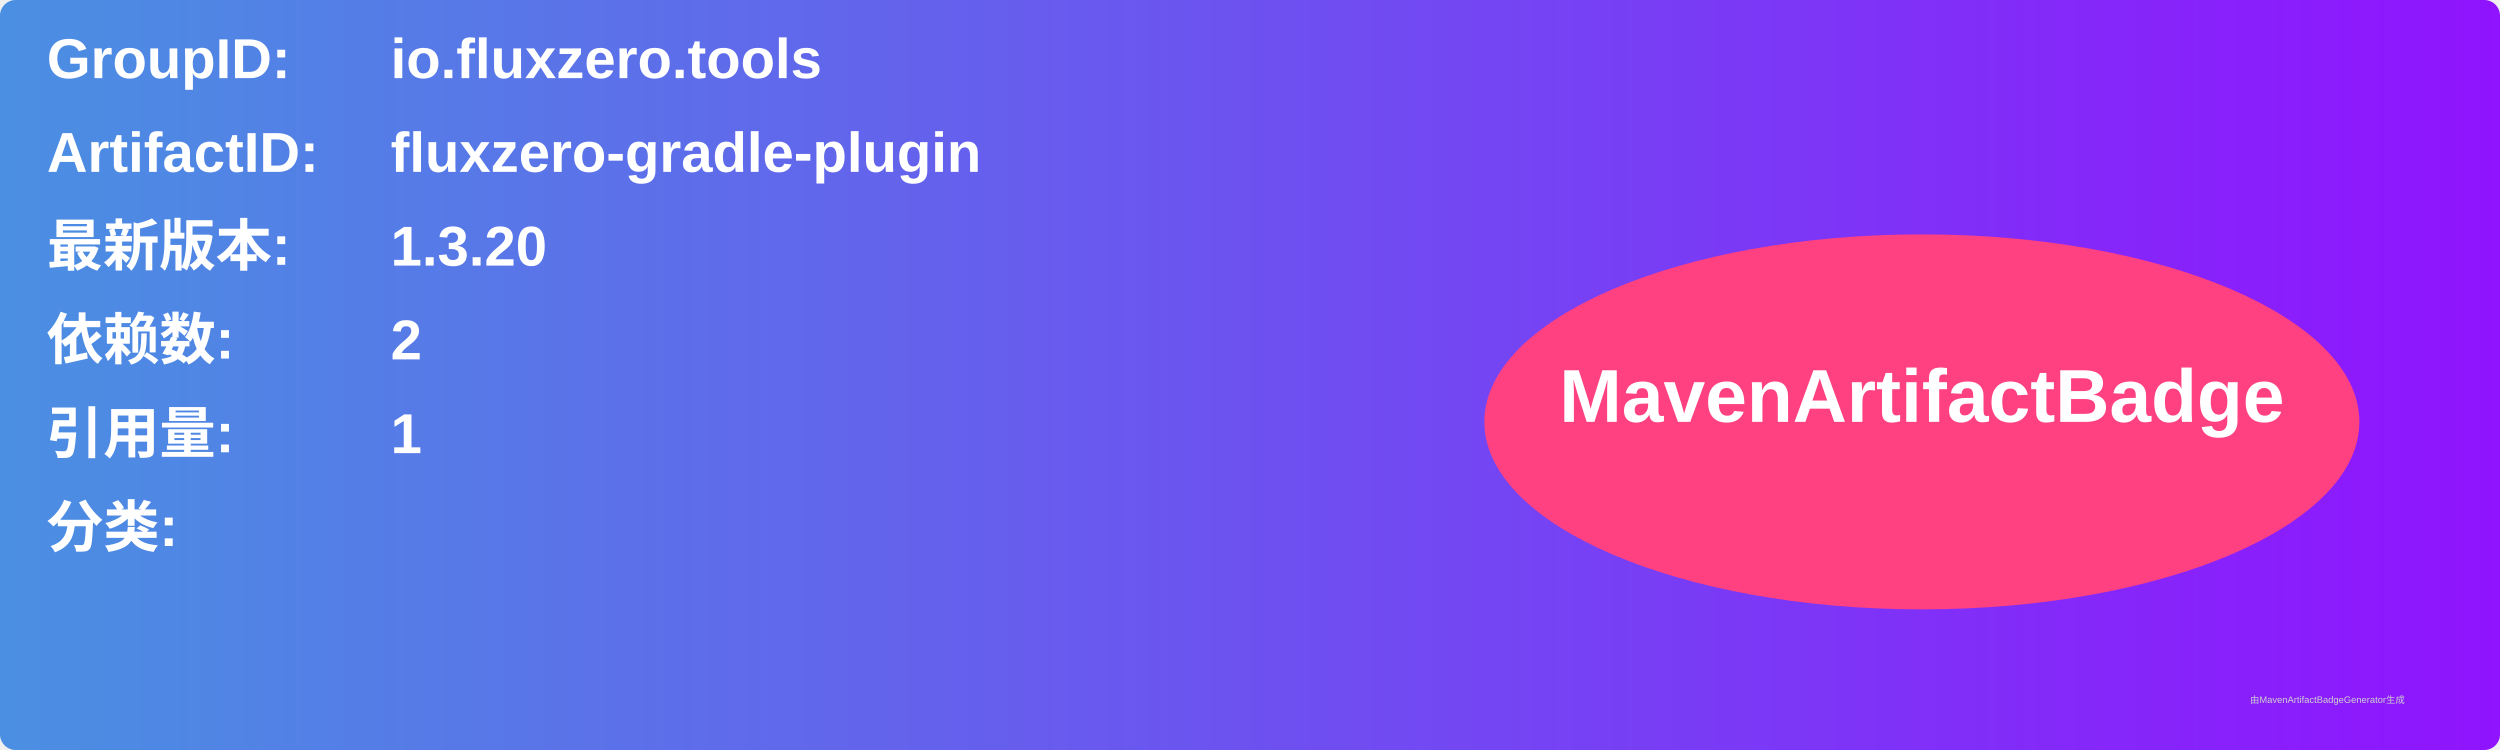
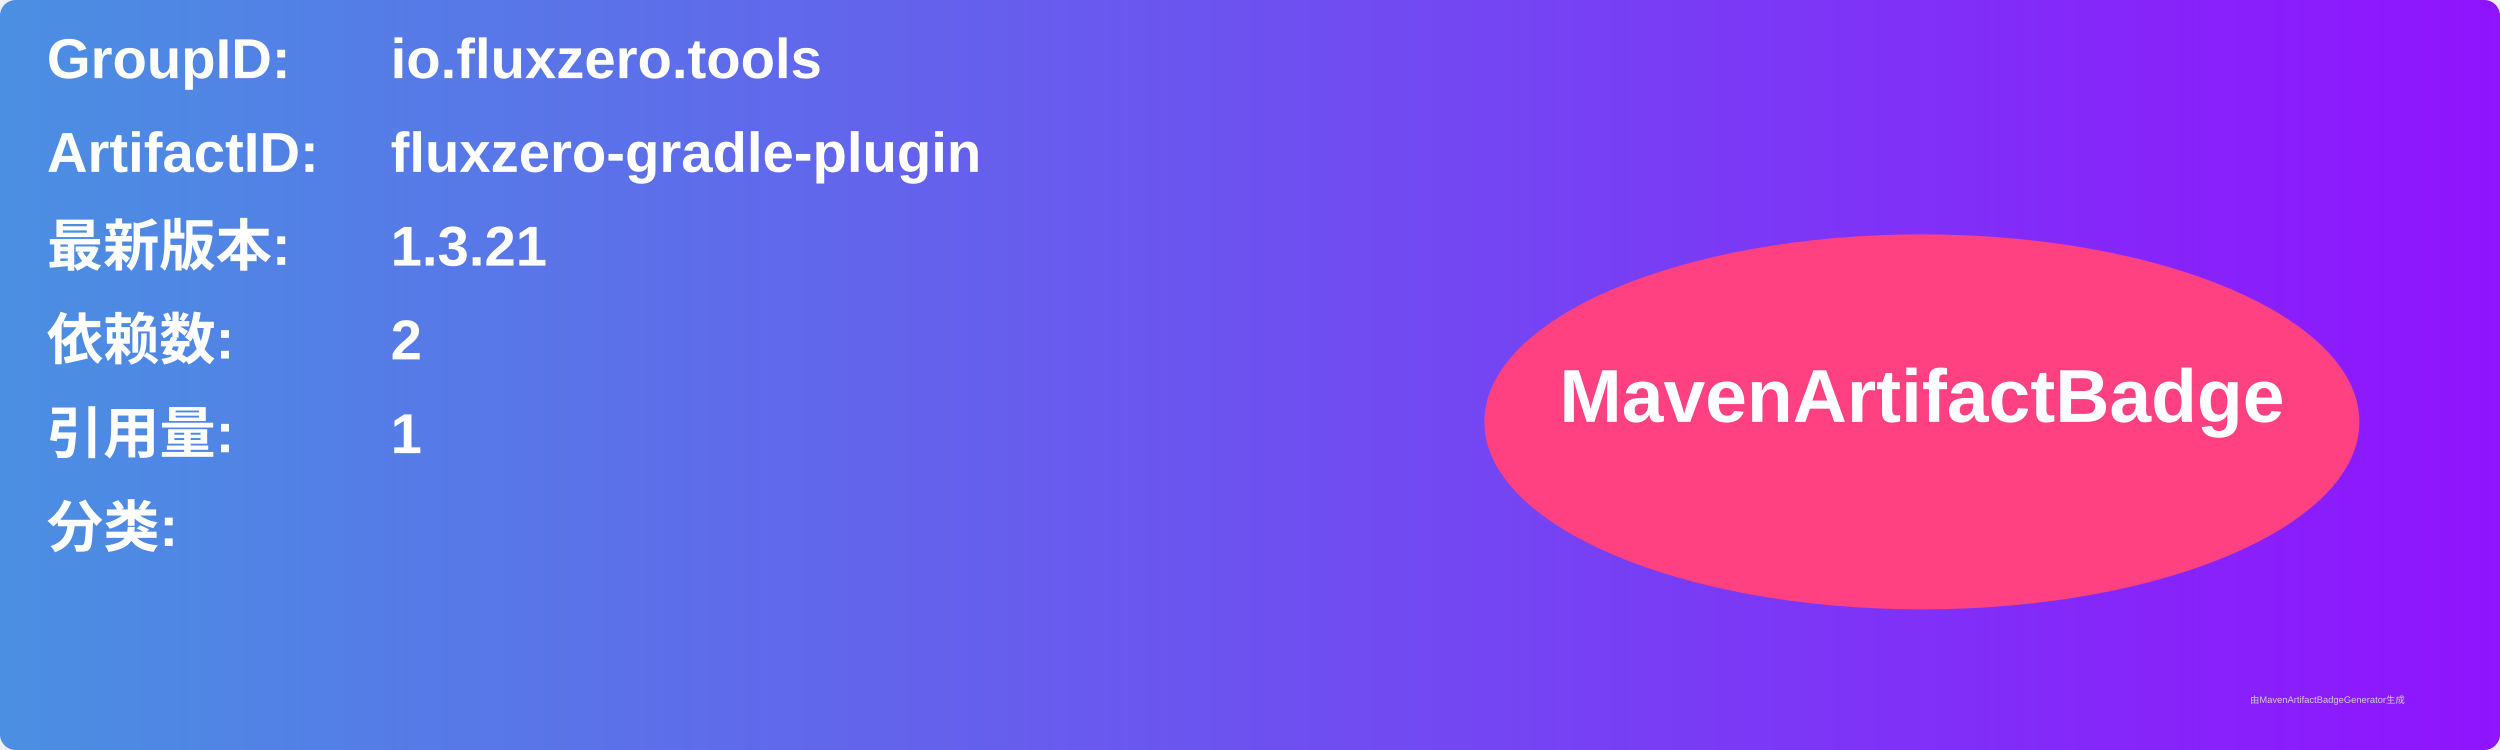
<svg xmlns="http://www.w3.org/2000/svg" width="800" height="240" viewBox="0 0 800 240">
  <linearGradient id="grad" x1="0%" y1="0%" x2="100%" y2="0%">
    <stop offset="0%" stop-color="#4a90e2" />
    <stop offset="100%" stop-color="#9013fe" />
  </linearGradient>
  <rect width="100%" height="100%" rx="5" ry="5" fill="url(#grad)" />
  <g transform="translate(15, 15)">
    <text x="0" y="10" font-family="Arial" font-size="18" fill="white" font-weight="bold" width="260">GroupID:</text>
    <text x="110" y="10" font-family="Arial" font-size="18" fill="white" font-weight="bold" width="460">io.fluxzero.tools</text>
    <text x="0" y="40" font-family="Arial" font-size="18" fill="white" font-weight="bold" width="260">ArtifactID:</text>
    <text x="110" y="40" font-family="Arial" font-size="18" fill="white" font-weight="bold" width="460">fluxzero-gradle-plugin</text>
    <text x="0" y="70" font-family="Arial" font-size="18" fill="white" font-weight="bold">最新版本:</text>
    <text x="110" y="70" font-family="Arial" font-size="18" fill="white" font-weight="bold">
-       <tspan font-weight="bold">1.3.20</tspan>
+       <tspan font-weight="bold">1.3.21</tspan>
    </text>
    <text x="0" y="100" font-family="Arial" font-size="18" fill="white" font-weight="bold">依赖数: </text>
    <text x="110" y="100" font-family="Arial" font-size="18" fill="white">
      <tspan font-weight="bold">2</tspan>
    </text>
    <text x="0" y="130" font-family="Arial" font-size="18" fill="white" font-weight="bold">引用量: </text>
    <text x="110" y="130" font-family="Arial" font-size="18" fill="white">
      <tspan font-weight="bold">1</tspan>
    </text>
    <text x="0" y="160" font-family="Arial" font-size="18" fill="white" font-weight="bold">分类:</text>
    <text x="10" y="190" font-family="Arial" font-size="10" fill="white">
      <tspan font-weight="bold" />
    </text>
    <ellipse cx="600" cy="120" rx="140" ry="60" fill="#ff4081" />
    <text x="600" y="120" text-anchor="middle" font-family="Arial" font-size="24" fill="white" font-weight="bold">MavenArtifactBadge</text>
  </g>
  <text x="720" y="225" font-family="Arial" font-size="3" fill="#d0d0d0">由MavenArtifactBadgeGenerator生成</text>
</svg>
